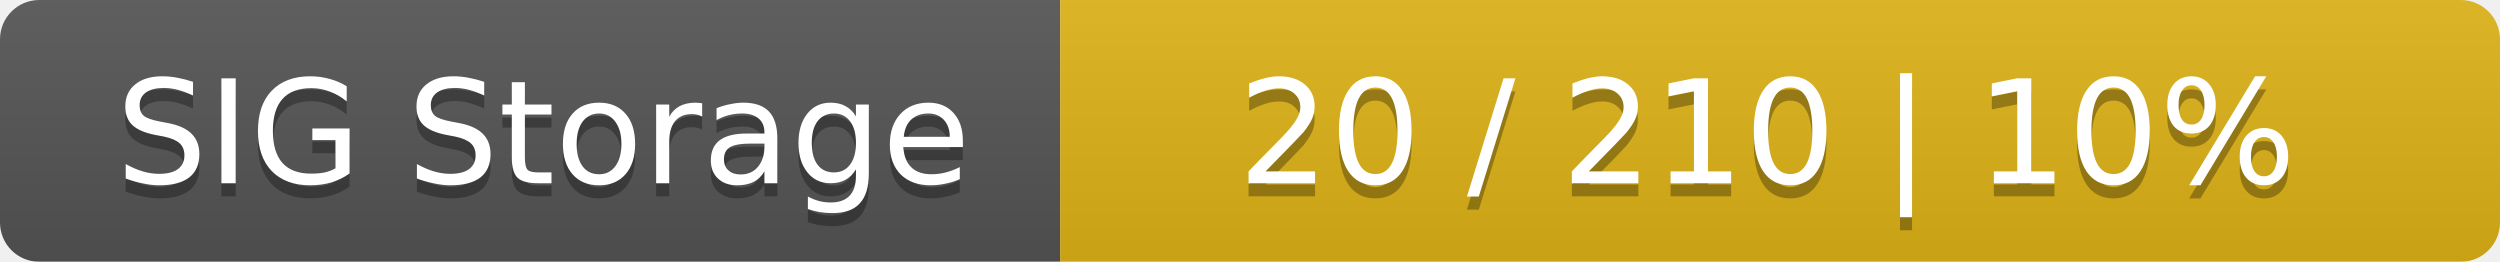
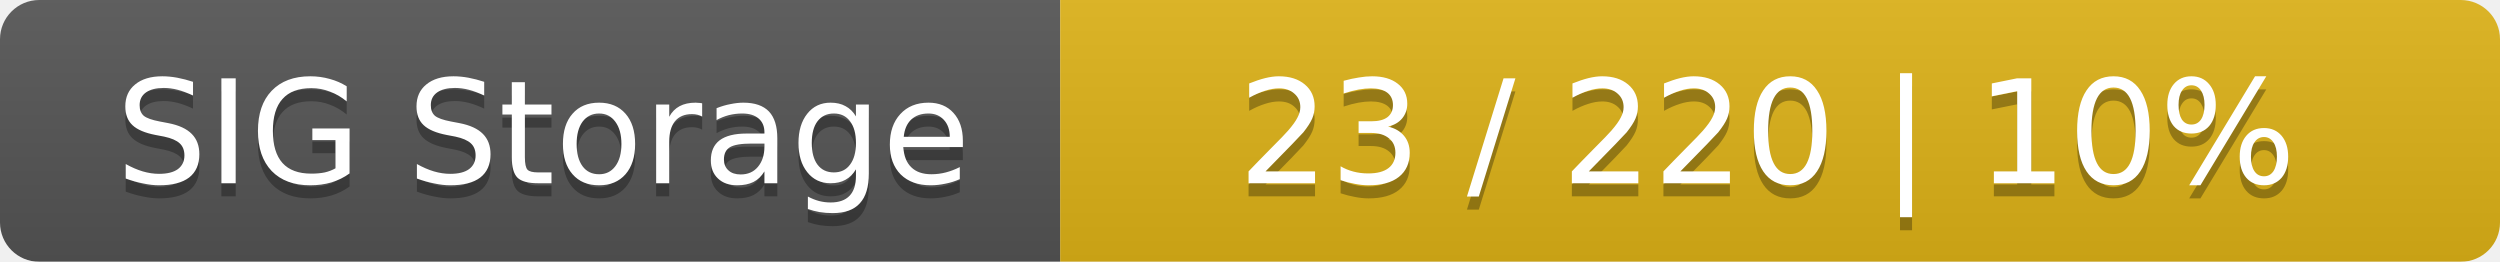
<svg xmlns="http://www.w3.org/2000/svg" width="191" height="20">
  <linearGradient id="smooth" x2="0" y2="100%">
    <stop offset="0" stop-color="#bbb" stop-opacity=".1" />
    <stop offset="1" stop-opacity=".1" />
  </linearGradient>
  <mask id="round">
    <rect width="191" height="20" rx="3" fill="#fff" />
  </mask>
  <g mask="url(#round)">
    <rect width="81" height="20" fill="#555" />
    <rect x="81" width="110" height="20" fill="#dfb317" />
    <rect width="191" height="20" fill="url(#smooth)" />
  </g>
  <g fill="#fff" text-anchor="middle" font-family="DejaVu Sans,Verdana,Geneva,sans-serif" font-size="11">
    <text x="41.5" y="15" fill="#010101" fill-opacity=".3">SIG Storage</text>
    <text x="41.5" y="14">SIG Storage</text>
-     <text x="135" y="15" fill="#010101" fill-opacity=".3">20 / 210    |    10%</text>
-     <text x="135" y="14">20 / 210    |    10%</text>
+     <text x="135" y="15" fill="#010101" fill-opacity=".3">23 / 220    |    10%</text>
+     <text x="135" y="14">23 / 220    |    10%</text>
  </g>
</svg>
